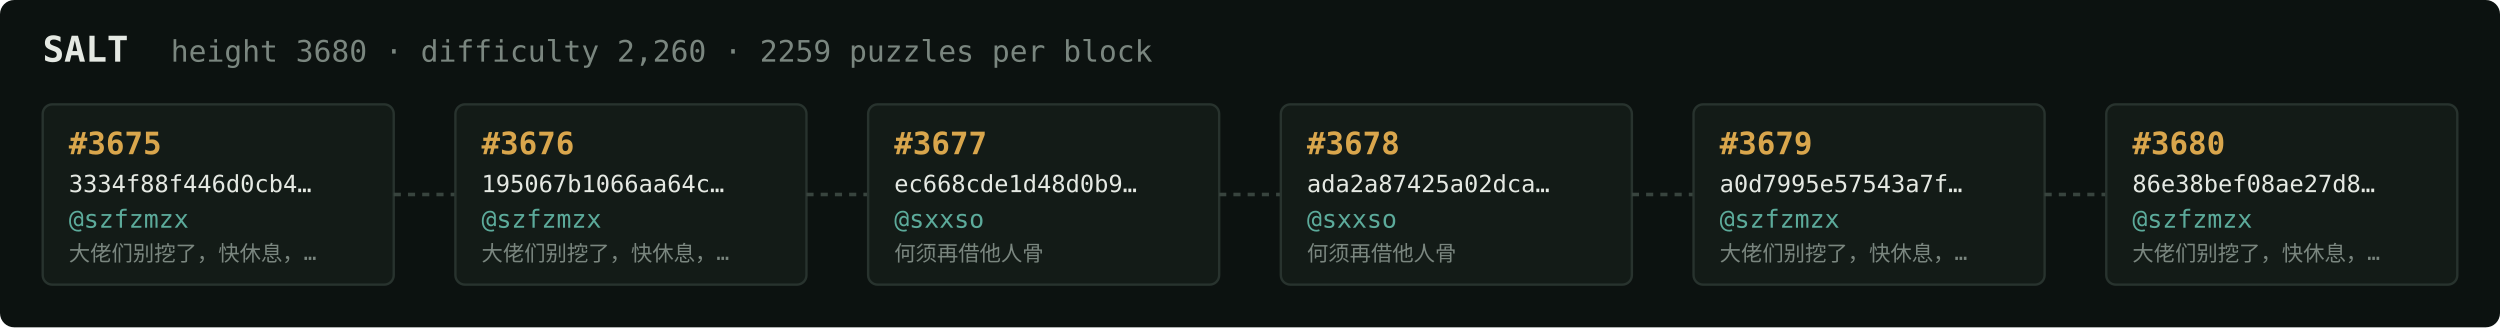
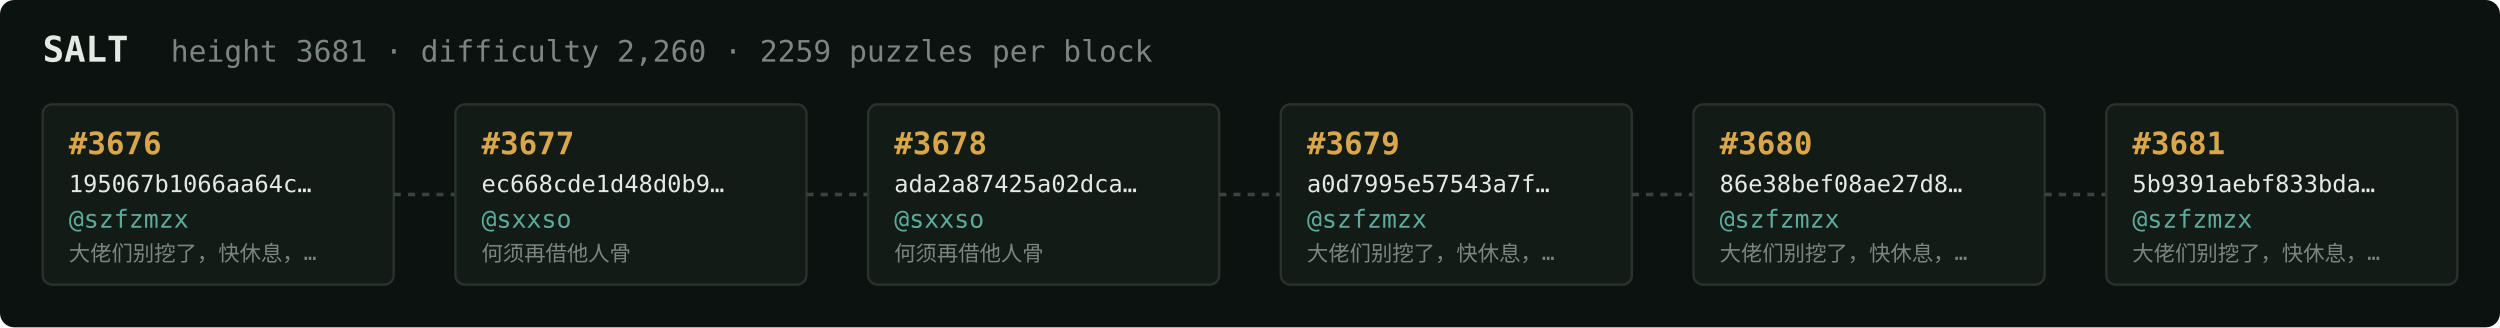
<svg xmlns="http://www.w3.org/2000/svg" width="1054" height="138" viewBox="0 0 1054 138" font-family="ui-monospace,SFMono-Regular,Menlo,monospace">
  <rect fill="#0c1210" width="1054" height="138" rx="6" />
  <text x="18" y="26" fill="#e5e9e3" font-size="15" font-weight="700">SALT</text>
-   <text x="72" y="26" fill="#7a867f" font-size="12.5">height 3680 · difficulty 2,260 · 2259 puzzles per block</text>
+   <text x="72" y="26" fill="#7a867f" font-size="12.5">height 3681 · difficulty 2,260 · 2259 puzzles per block</text>
  <rect x="18" y="44" width="148" height="76" rx="4" fill="#131b17" stroke="#28332e" stroke-width="1" />
-   <text x="29" y="65" fill="#d9a64c" font-size="13" font-weight="700">#3675</text>
-   <text x="29" y="81" fill="#e5e9e3" font-size="10">3334f88f446d0cb4…</text>
+   <text x="29" y="65" fill="#d9a64c" font-size="13" font-weight="700">#3676</text>
+   <text x="29" y="81" fill="#e5e9e3" font-size="10">195067b1066aa64c…</text>
  <text x="29" y="96" fill="#5cab9b" font-size="10.5">@szfzmzx</text>
  <text x="29" y="110" fill="#7a867f" font-size="9">大佬们别挖了，快休息，…</text>
  <line x1="166" y1="82.0" x2="192" y2="82.0" stroke="#38443e" stroke-width="1.5" stroke-dasharray="3 3" />
  <rect x="192" y="44" width="148" height="76" rx="4" fill="#131b17" stroke="#28332e" stroke-width="1" />
-   <text x="203" y="65" fill="#d9a64c" font-size="13" font-weight="700">#3676</text>
-   <text x="203" y="81" fill="#e5e9e3" font-size="10">195067b1066aa64c…</text>
-   <text x="203" y="96" fill="#5cab9b" font-size="10.5">@szfzmzx</text>
-   <text x="203" y="110" fill="#7a867f" font-size="9">大佬们别挖了，快休息，…</text>
+   <text x="203" y="65" fill="#d9a64c" font-size="13" font-weight="700">#3677</text>
+   <text x="203" y="81" fill="#e5e9e3" font-size="10">ec668cde1d48d0b9…</text>
+   <text x="203" y="96" fill="#5cab9b" font-size="10.5">@sxxso</text>
+   <text x="203" y="110" fill="#7a867f" font-size="9">何须再借他人骨</text>
  <line x1="340" y1="82.0" x2="366" y2="82.0" stroke="#38443e" stroke-width="1.5" stroke-dasharray="3 3" />
  <rect x="366" y="44" width="148" height="76" rx="4" fill="#131b17" stroke="#28332e" stroke-width="1" />
-   <text x="377" y="65" fill="#d9a64c" font-size="13" font-weight="700">#3677</text>
-   <text x="377" y="81" fill="#e5e9e3" font-size="10">ec668cde1d48d0b9…</text>
+   <text x="377" y="65" fill="#d9a64c" font-size="13" font-weight="700">#3678</text>
+   <text x="377" y="81" fill="#e5e9e3" font-size="10">ada2a87425a02dca…</text>
  <text x="377" y="96" fill="#5cab9b" font-size="10.5">@sxxso</text>
  <text x="377" y="110" fill="#7a867f" font-size="9">何须再借他人骨</text>
  <line x1="514" y1="82.0" x2="540" y2="82.0" stroke="#38443e" stroke-width="1.5" stroke-dasharray="3 3" />
  <rect x="540" y="44" width="148" height="76" rx="4" fill="#131b17" stroke="#28332e" stroke-width="1" />
-   <text x="551" y="65" fill="#d9a64c" font-size="13" font-weight="700">#3678</text>
-   <text x="551" y="81" fill="#e5e9e3" font-size="10">ada2a87425a02dca…</text>
-   <text x="551" y="96" fill="#5cab9b" font-size="10.5">@sxxso</text>
-   <text x="551" y="110" fill="#7a867f" font-size="9">何须再借他人骨</text>
+   <text x="551" y="65" fill="#d9a64c" font-size="13" font-weight="700">#3679</text>
+   <text x="551" y="81" fill="#e5e9e3" font-size="10">a0d7995e57543a7f…</text>
+   <text x="551" y="96" fill="#5cab9b" font-size="10.5">@szfzmzx</text>
+   <text x="551" y="110" fill="#7a867f" font-size="9">大佬们别挖了，快休息，…</text>
  <line x1="688" y1="82.0" x2="714" y2="82.0" stroke="#38443e" stroke-width="1.5" stroke-dasharray="3 3" />
  <rect x="714" y="44" width="148" height="76" rx="4" fill="#131b17" stroke="#28332e" stroke-width="1" />
-   <text x="725" y="65" fill="#d9a64c" font-size="13" font-weight="700">#3679</text>
-   <text x="725" y="81" fill="#e5e9e3" font-size="10">a0d7995e57543a7f…</text>
+   <text x="725" y="65" fill="#d9a64c" font-size="13" font-weight="700">#3680</text>
+   <text x="725" y="81" fill="#e5e9e3" font-size="10">86e38bef08ae27d8…</text>
  <text x="725" y="96" fill="#5cab9b" font-size="10.5">@szfzmzx</text>
  <text x="725" y="110" fill="#7a867f" font-size="9">大佬们别挖了，快休息，…</text>
  <line x1="862" y1="82.0" x2="888" y2="82.0" stroke="#38443e" stroke-width="1.5" stroke-dasharray="3 3" />
  <rect x="888" y="44" width="148" height="76" rx="4" fill="#131b17" stroke="#28332e" stroke-width="1" />
-   <text x="899" y="65" fill="#d9a64c" font-size="13" font-weight="700">#3680</text>
-   <text x="899" y="81" fill="#e5e9e3" font-size="10">86e38bef08ae27d8…</text>
+   <text x="899" y="65" fill="#d9a64c" font-size="13" font-weight="700">#3681</text>
+   <text x="899" y="81" fill="#e5e9e3" font-size="10">5b9391aebf833bda…</text>
  <text x="899" y="96" fill="#5cab9b" font-size="10.5">@szfzmzx</text>
  <text x="899" y="110" fill="#7a867f" font-size="9">大佬们别挖了，快休息，…</text>
</svg>
